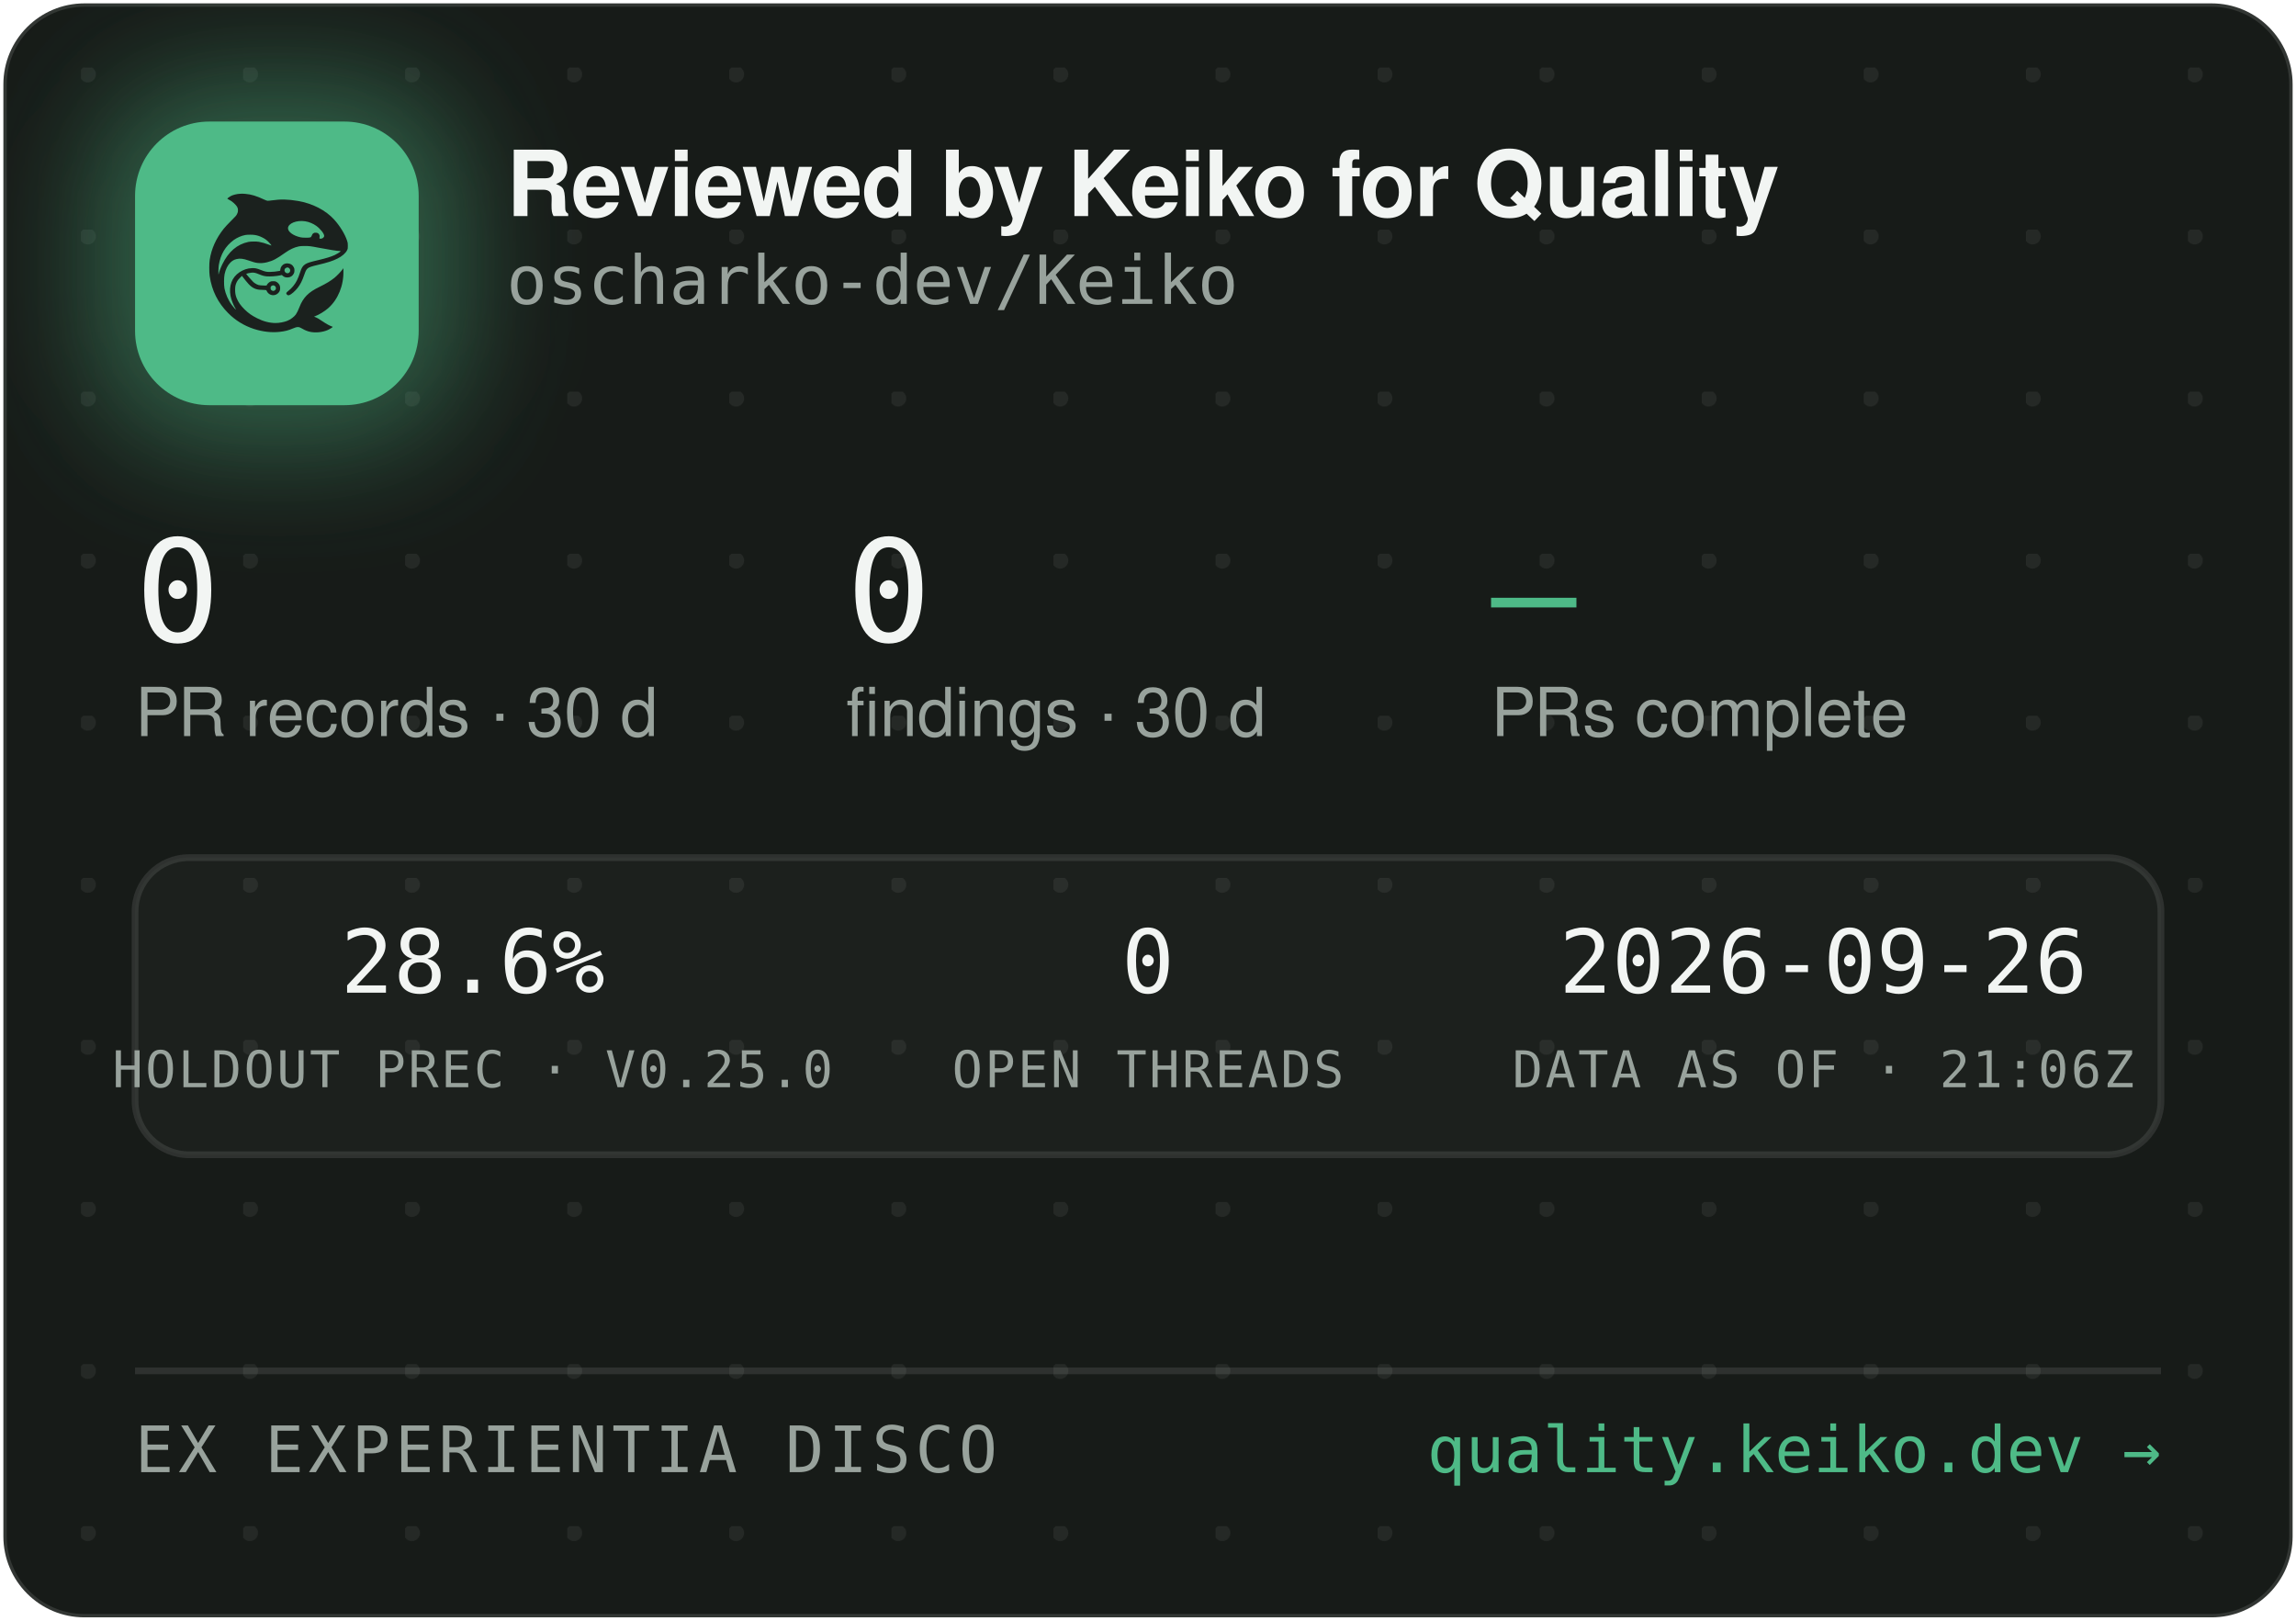
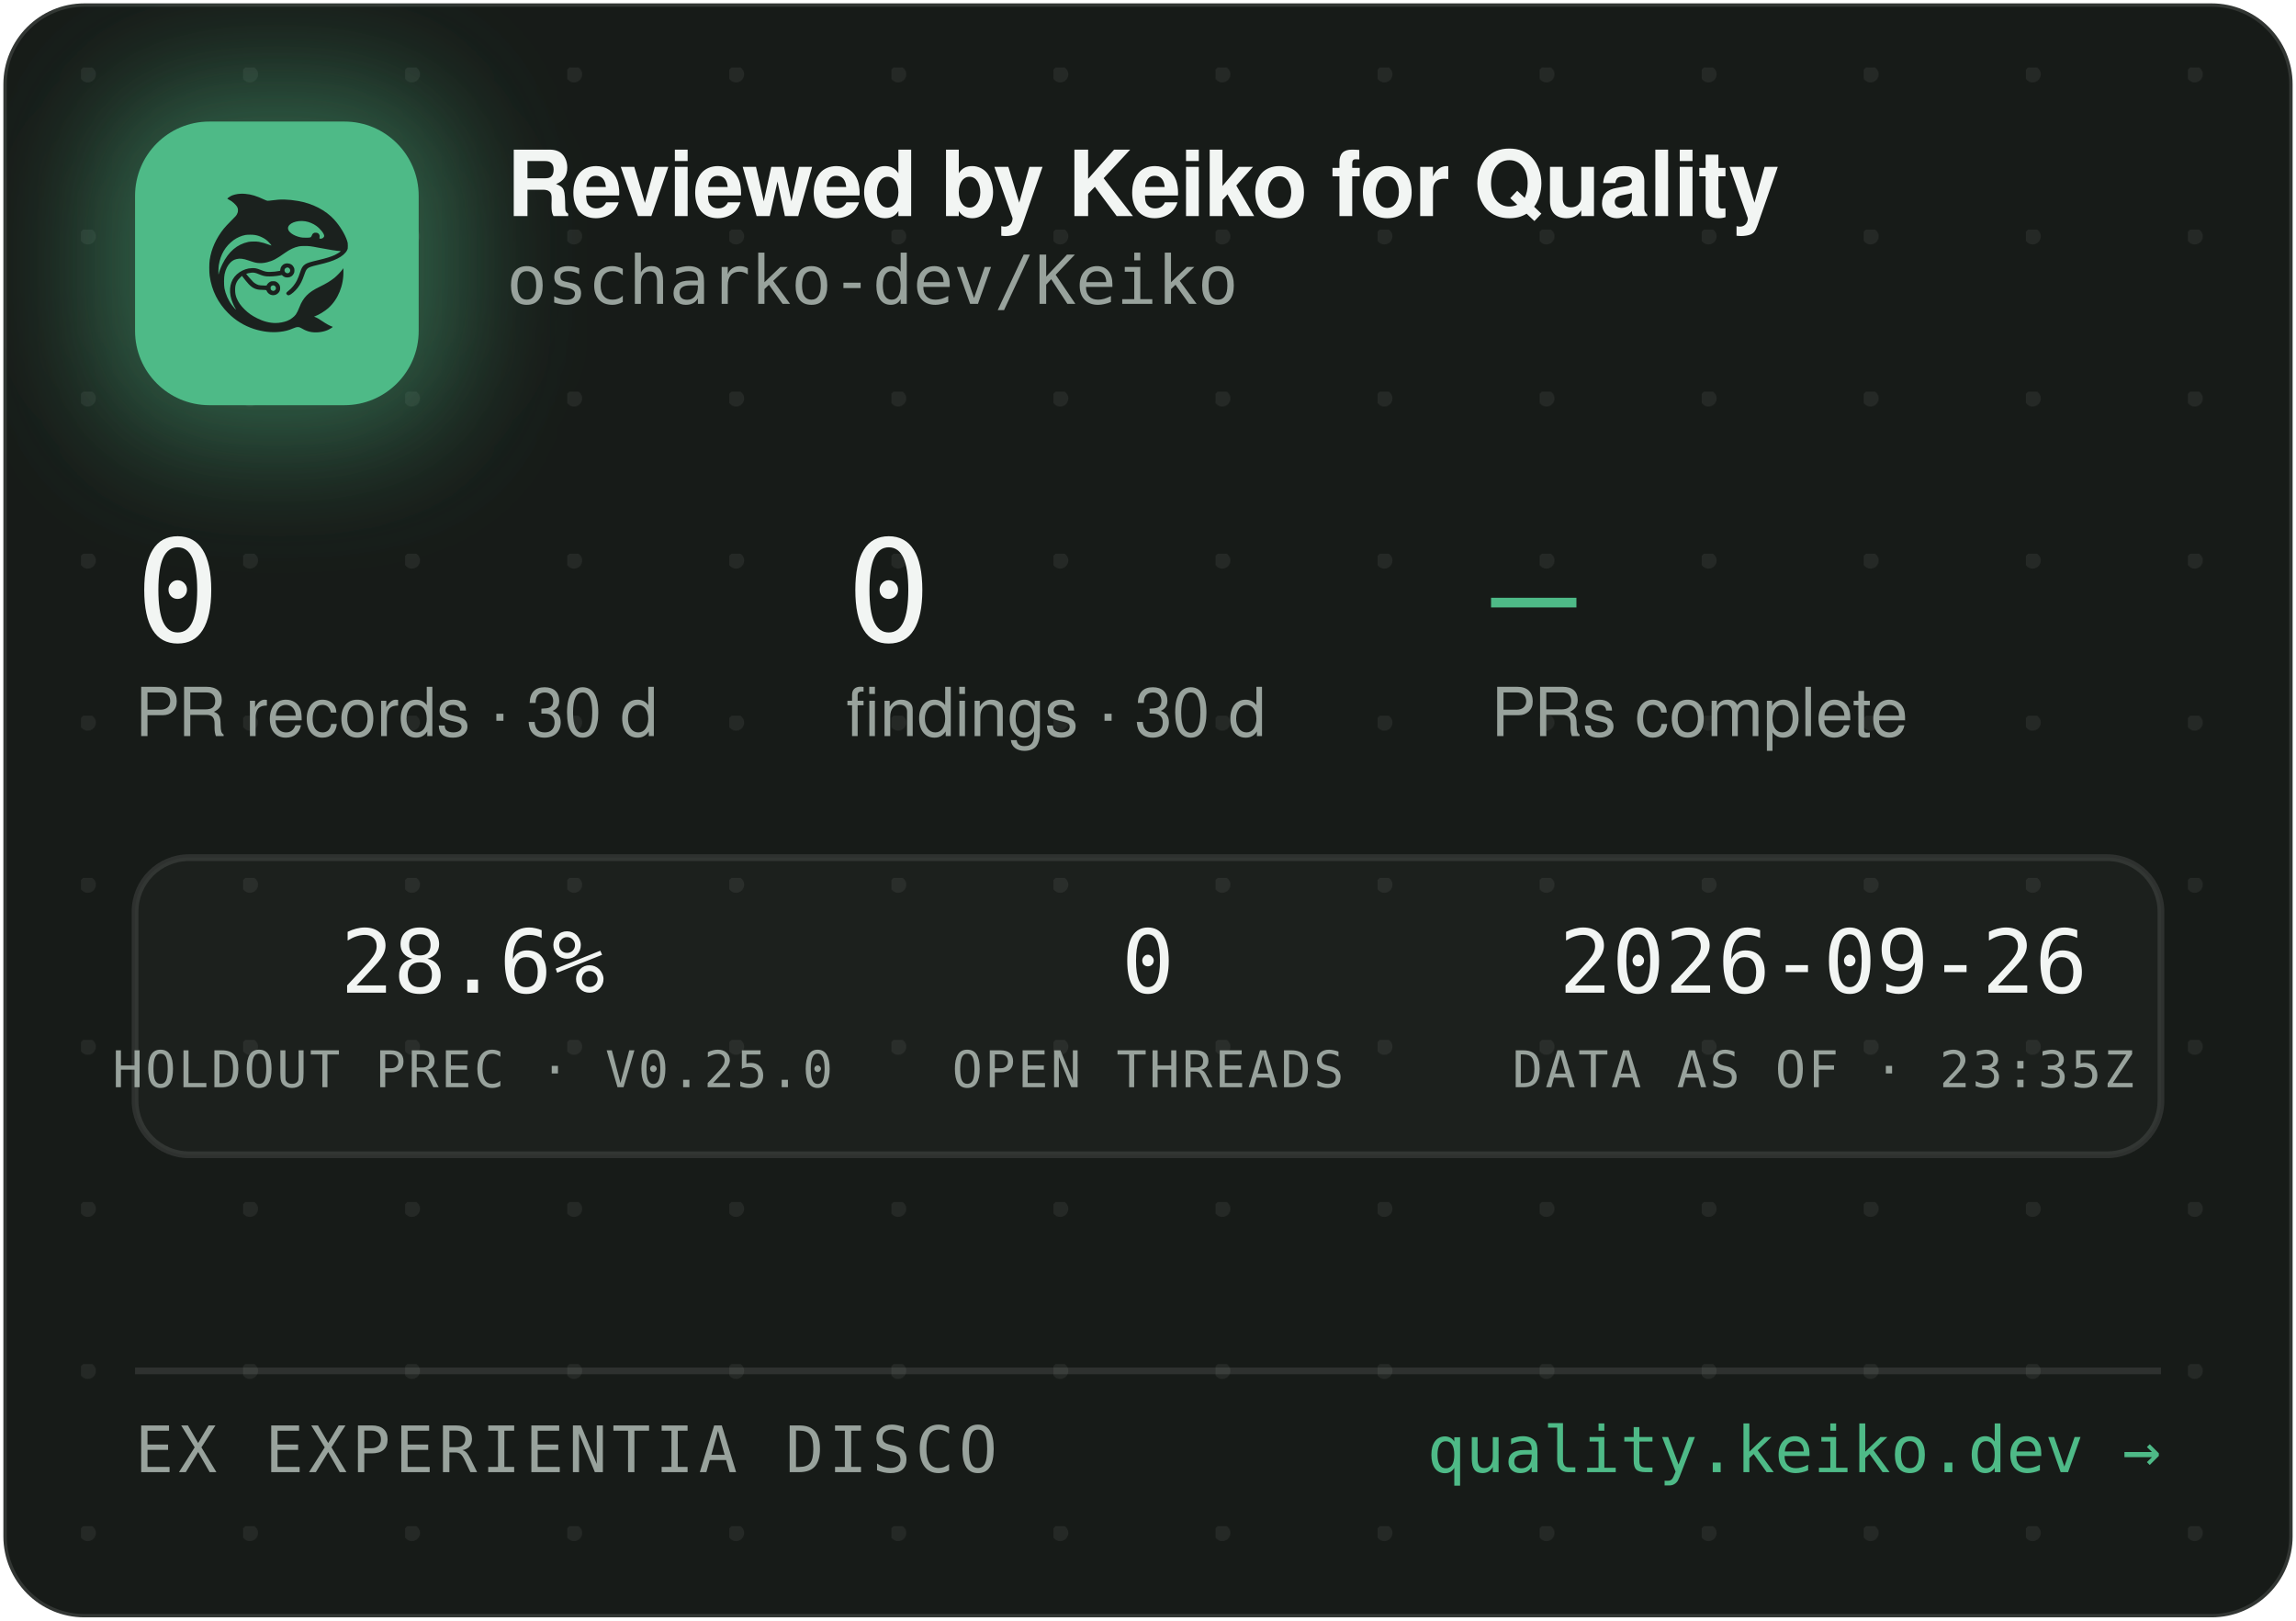
<svg xmlns="http://www.w3.org/2000/svg" width="340" height="240" viewBox="0 0 340 240" role="img" aria-label="Reviewed by Keiko for Quality — oscharko-dev/Keiko">
  <defs>
    <pattern id="dots" width="24" height="24" patternUnits="userSpaceOnUse" x="12" y="10">
      <circle cx="1" cy="1" r="1.2" fill="rgba(233,237,235,0.07)" />
    </pattern>
    <filter id="glow" x="-60%" y="-60%" width="220%" height="220%">
      <feGaussianBlur stdDeviation="9" />
    </filter>
    <clipPath id="card">
      <rect x="0.5" y="0.5" width="339" height="239" rx="12" />
    </clipPath>
  </defs>
  <rect x="0.5" y="0.5" width="339" height="239" rx="12" fill="#171B18" stroke="rgba(255,255,255,0.12)" />
  <rect x="0.5" y="0.5" width="339" height="239" rx="12" fill="url(#dots)" />
  <g clip-path="url(#card)">
    <rect x="14" y="12" width="54" height="54" rx="16" fill="rgba(78,186,135,0.45)" filter="url(#glow)" />
    <rect x="20" y="18" width="42" height="42" rx="11" fill="#4EBA87" />
    <g transform="translate(24,22) scale(0.03320312)">
      <g transform="translate(1024 0) scale(-1 1)">
        <g transform="translate(1024, 1024) scale(-0.1, -0.1)" fill="#1B211E" stroke="none">
          <path d="M3465 8223 c-144 -8 -314 -52 -408 -105 -69 -39 -146 -99 -146 -113 0 -5 30 -24 68 -42 146 -70 323 -229 377 -340 25 -49 29 -70 29 -138 -1 -72 -5 -88 -39 -160 -36 -75 -54 -95 -265 -305 -134 -132 -270 -279 -331 -355 -339 -425 -552 -896 -626 -1390 -25 -165 -25 -549 0 -720 92 -645 368 -1196 826 -1655 322 -324 710 -562 1145 -704 389 -126 793 -172 1155 -130 235 27 377 63 579 149 205 87 268 86 423 -7 102 -62 231 -115 335 -138 247 -56 562 -26 794 74 92 40 244 136 232 146 -4 3 -26 12 -48 19 -86 28 -246 116 -385 211 -162 112 -284 182 -357 207 l-48 17 40 15 c185 70 436 223 595 363 438 386 695 1014 678 1663 l-3 120 -50 -70 c-64 -90 -248 -280 -350 -362 -171 -136 -366 -255 -645 -391 -288 -140 -442 -243 -590 -391 -136 -137 -247 -316 -325 -526 -47 -127 -114 -262 -160 -326 -79 -107 -237 -224 -384 -283 -136 -55 -355 -96 -514 -96 -274 0 -548 71 -832 215 -242 123 -375 216 -553 389 -175 171 -287 332 -361 517 -44 114 -63 216 -63 359 0 152 17 233 74 350 35 70 59 102 136 179 l95 94 21 -29 c55 -75 219 -277 277 -338 171 -183 337 -256 582 -256 56 0 126 -3 155 -7 53 -6 54 -7 76 -57 30 -66 97 -128 172 -156 151 -57 318 11 395 160 33 62 34 193 3 261 -30 64 -88 125 -148 157 -44 23 -63 27 -141 27 -78 0 -97 -4 -140 -27 -58 -30 -131 -105 -141 -142 -6 -25 -8 -26 -93 -26 -47 0 -131 5 -186 10 -87 8 -111 15 -182 51 -45 22 -109 66 -143 96 -59 53 -326 361 -319 367 14 11 179 47 241 52 102 9 177 -7 318 -66 158 -66 243 -89 357 -99 157 -12 413 5 582 40 l93 19 44 -39 c59 -52 135 -75 228 -69 117 8 212 72 262 176 23 47 28 71 28 138 0 70 -4 89 -29 138 -55 110 -145 167 -270 174 -65 3 -91 0 -137 -18 -107 -40 -183 -140 -195 -257 l-6 -52 -51 -11 c-104 -23 -285 -41 -411 -42 -149 -1 -211 12 -402 88 -186 74 -256 88 -403 81 -193 -8 -377 -70 -546 -182 -342 -228 -485 -611 -399 -1064 30 -157 119 -388 209 -541 20 -35 35 -64 33 -66 -8 -8 -111 108 -190 214 -154 206 -278 489 -324 737 -28 154 -25 492 6 635 46 216 133 391 256 514 82 82 161 128 271 156 152 39 300 23 529 -57 217 -76 308 -101 410 -114 137 -17 284 -7 426 30 272 70 414 145 809 425 217 153 399 238 610 283 64 14 129 18 265 18 197 0 269 -9 615 -76 461 -89 843 -149 952 -149 41 0 41 0 23 -20 -28 -31 -169 -119 -254 -158 -167 -77 -388 -145 -716 -222 -399 -93 -508 -128 -608 -194 -102 -68 -160 -160 -217 -346 -35 -115 -102 -286 -149 -378 -85 -168 -227 -341 -377 -458 -105 -82 -115 -107 -69 -162 29 -34 65 -44 109 -29 86 29 261 181 371 322 126 162 201 309 295 581 61 176 90 232 145 283 62 57 163 93 470 165 439 104 640 169 863 278 206 100 368 240 434 375 32 67 33 71 33 198 -1 120 -3 138 -34 229 -98 294 -319 655 -573 936 -381 421 -968 723 -1618 834 -448 76 -767 83 -1169 25 -80 -12 -165 -19 -190 -17 -26 3 -90 26 -146 53 -343 162 -576 233 -842 255 -114 9 -141 10 -248 3z m2926 -1227 c164 -27 346 -102 485 -202 181 -129 354 -348 354 -448 0 -64 -75 -126 -154 -126 -60 0 -63 4 -52 70 8 50 7 65 -9 100 -29 64 -74 93 -151 98 -54 4 -70 1 -107 -21 -42 -25 -61 -52 -91 -129 -25 -64 -55 -73 -246 -73 -121 0 -187 5 -248 18 -318 70 -556 242 -556 402 0 218 388 374 775 311z m-2249 -611 c119 -21 208 -50 321 -106 114 -56 177 -100 266 -184 67 -63 157 -173 148 -181 -2 -3 -61 18 -130 45 -131 52 -298 100 -427 122 -113 20 -367 17 -470 -4 -502 -106 -885 -433 -1160 -992 -70 -142 -160 -379 -160 -424 0 -9 -5 -23 -11 -31 -13 -19 -5 316 10 410 80 482 295 846 661 1117 145 107 350 197 522 228 100 18 326 18 430 0z m1485 -1456 c95 -36 119 -159 42 -223 -78 -66 -209 -1 -209 104 0 60 33 100 99 121 36 10 36 10 68 -2z m-591 -822 c29 -26 37 -42 40 -77 6 -54 -9 -86 -55 -117 -41 -28 -70 -29 -119 -4 -44 22 -62 55 -62 112 0 51 13 75 53 99 50 31 101 26 143 -13z" />
        </g>
      </g>
    </g>
    <text x="75" y="32" font-family="-apple-system,'Segoe UI',Helvetica,Arial,sans-serif" font-size="13.5" font-weight="650" letter-spacing="-0.14" fill="#F2F5F3">Reviewed by Keiko for Quality</text>
    <text x="75" y="45" font-family="'JetBrains Mono',SFMono-Regular,Consolas,Menlo,monospace" font-size="10" fill="#98A29C">oscharko-dev/Keiko</text>
    <text x="20" y="95" font-family="'JetBrains Mono',SFMono-Regular,Consolas,Menlo,monospace" font-size="21" fill="#F2F5F3">0</text>
    <text x="20" y="109" font-family="-apple-system,'Segoe UI',Helvetica,Arial,sans-serif" font-size="10" fill="#98A29C">PR records · 30 d</text>
    <text x="125.3" y="95" font-family="'JetBrains Mono',SFMono-Regular,Consolas,Menlo,monospace" font-size="21" fill="#F2F5F3">0</text>
    <text x="125.3" y="109" font-family="-apple-system,'Segoe UI',Helvetica,Arial,sans-serif" font-size="10" fill="#98A29C">findings · 30 d</text>
    <text x="220.8" y="95" font-family="'JetBrains Mono',SFMono-Regular,Consolas,Menlo,monospace" font-size="21" fill="#4EBA87">—</text>
    <text x="220.8" y="109" font-family="-apple-system,'Segoe UI',Helvetica,Arial,sans-serif" font-size="10" fill="#98A29C">PRs complete</text>
    <rect x="20" y="127" width="300" height="44" rx="8" fill="rgba(255,255,255,0.025)" stroke="rgba(255,255,255,0.1)" />
    <text x="70" y="147" text-anchor="middle" font-family="'JetBrains Mono',SFMono-Regular,Consolas,Menlo,monospace" font-size="13" fill="#F2F5F3">28.6%</text>
    <text x="70" y="161" text-anchor="middle" font-family="'JetBrains Mono',SFMono-Regular,Consolas,Menlo,monospace" font-size="7.5" letter-spacing="0.35" fill="#98A29C">HOLDOUT PREC · V0.25.0</text>
    <text x="170" y="147" text-anchor="middle" font-family="'JetBrains Mono',SFMono-Regular,Consolas,Menlo,monospace" font-size="13" fill="#F2F5F3">0</text>
    <text x="170" y="161" text-anchor="middle" font-family="'JetBrains Mono',SFMono-Regular,Consolas,Menlo,monospace" font-size="7.5" letter-spacing="0.35" fill="#98A29C">OPEN THREADS</text>
    <text x="270" y="147" text-anchor="middle" font-family="'JetBrains Mono',SFMono-Regular,Consolas,Menlo,monospace" font-size="13" fill="#F2F5F3">2026-09-26</text>
-     <text x="270" y="161" text-anchor="middle" font-family="'JetBrains Mono',SFMono-Regular,Consolas,Menlo,monospace" font-size="7.5" letter-spacing="0.35" fill="#98A29C">DATA AS OF · 21:06Z</text>
+     <text x="270" y="161" text-anchor="middle" font-family="'JetBrains Mono',SFMono-Regular,Consolas,Menlo,monospace" font-size="7.5" letter-spacing="0.35" fill="#98A29C">DATA AS OF · 23:35Z</text>
    <line x1="20" y1="203" x2="320" y2="203" stroke="rgba(255,255,255,0.1)" />
    <text x="20" y="218" font-family="'JetBrains Mono',SFMono-Regular,Consolas,Menlo,monospace" font-size="9.5" letter-spacing="0.7" fill="#98A29C">EX EXPERIENTIA DISCO</text>
    <text x="320" y="218" text-anchor="end" font-family="'JetBrains Mono',SFMono-Regular,Consolas,Menlo,monospace" font-size="9.5" fill="#4EBA87">quality.keiko.dev →</text>
  </g>
</svg>
